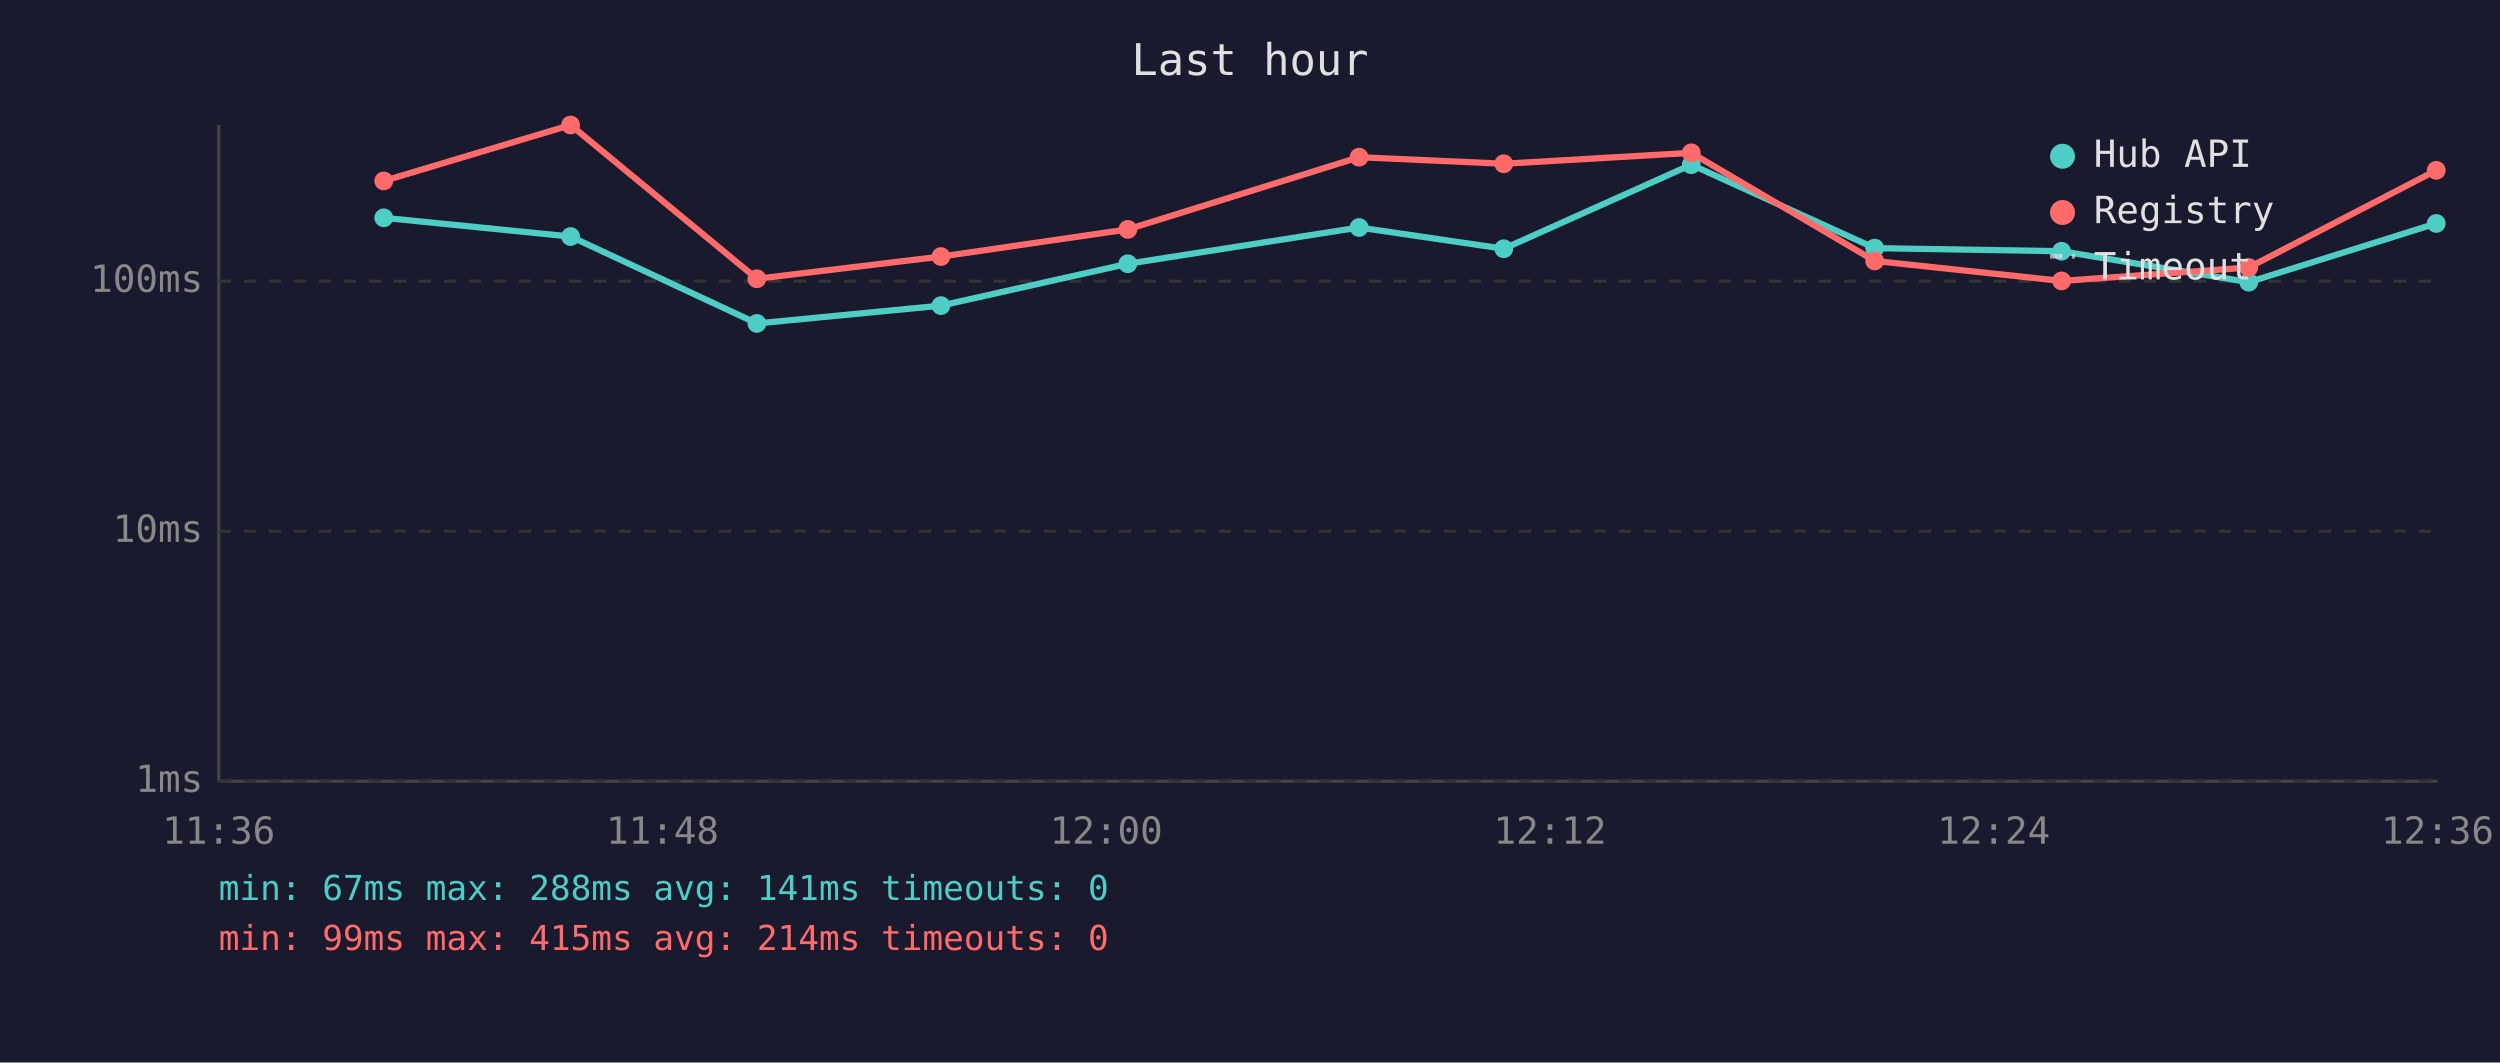
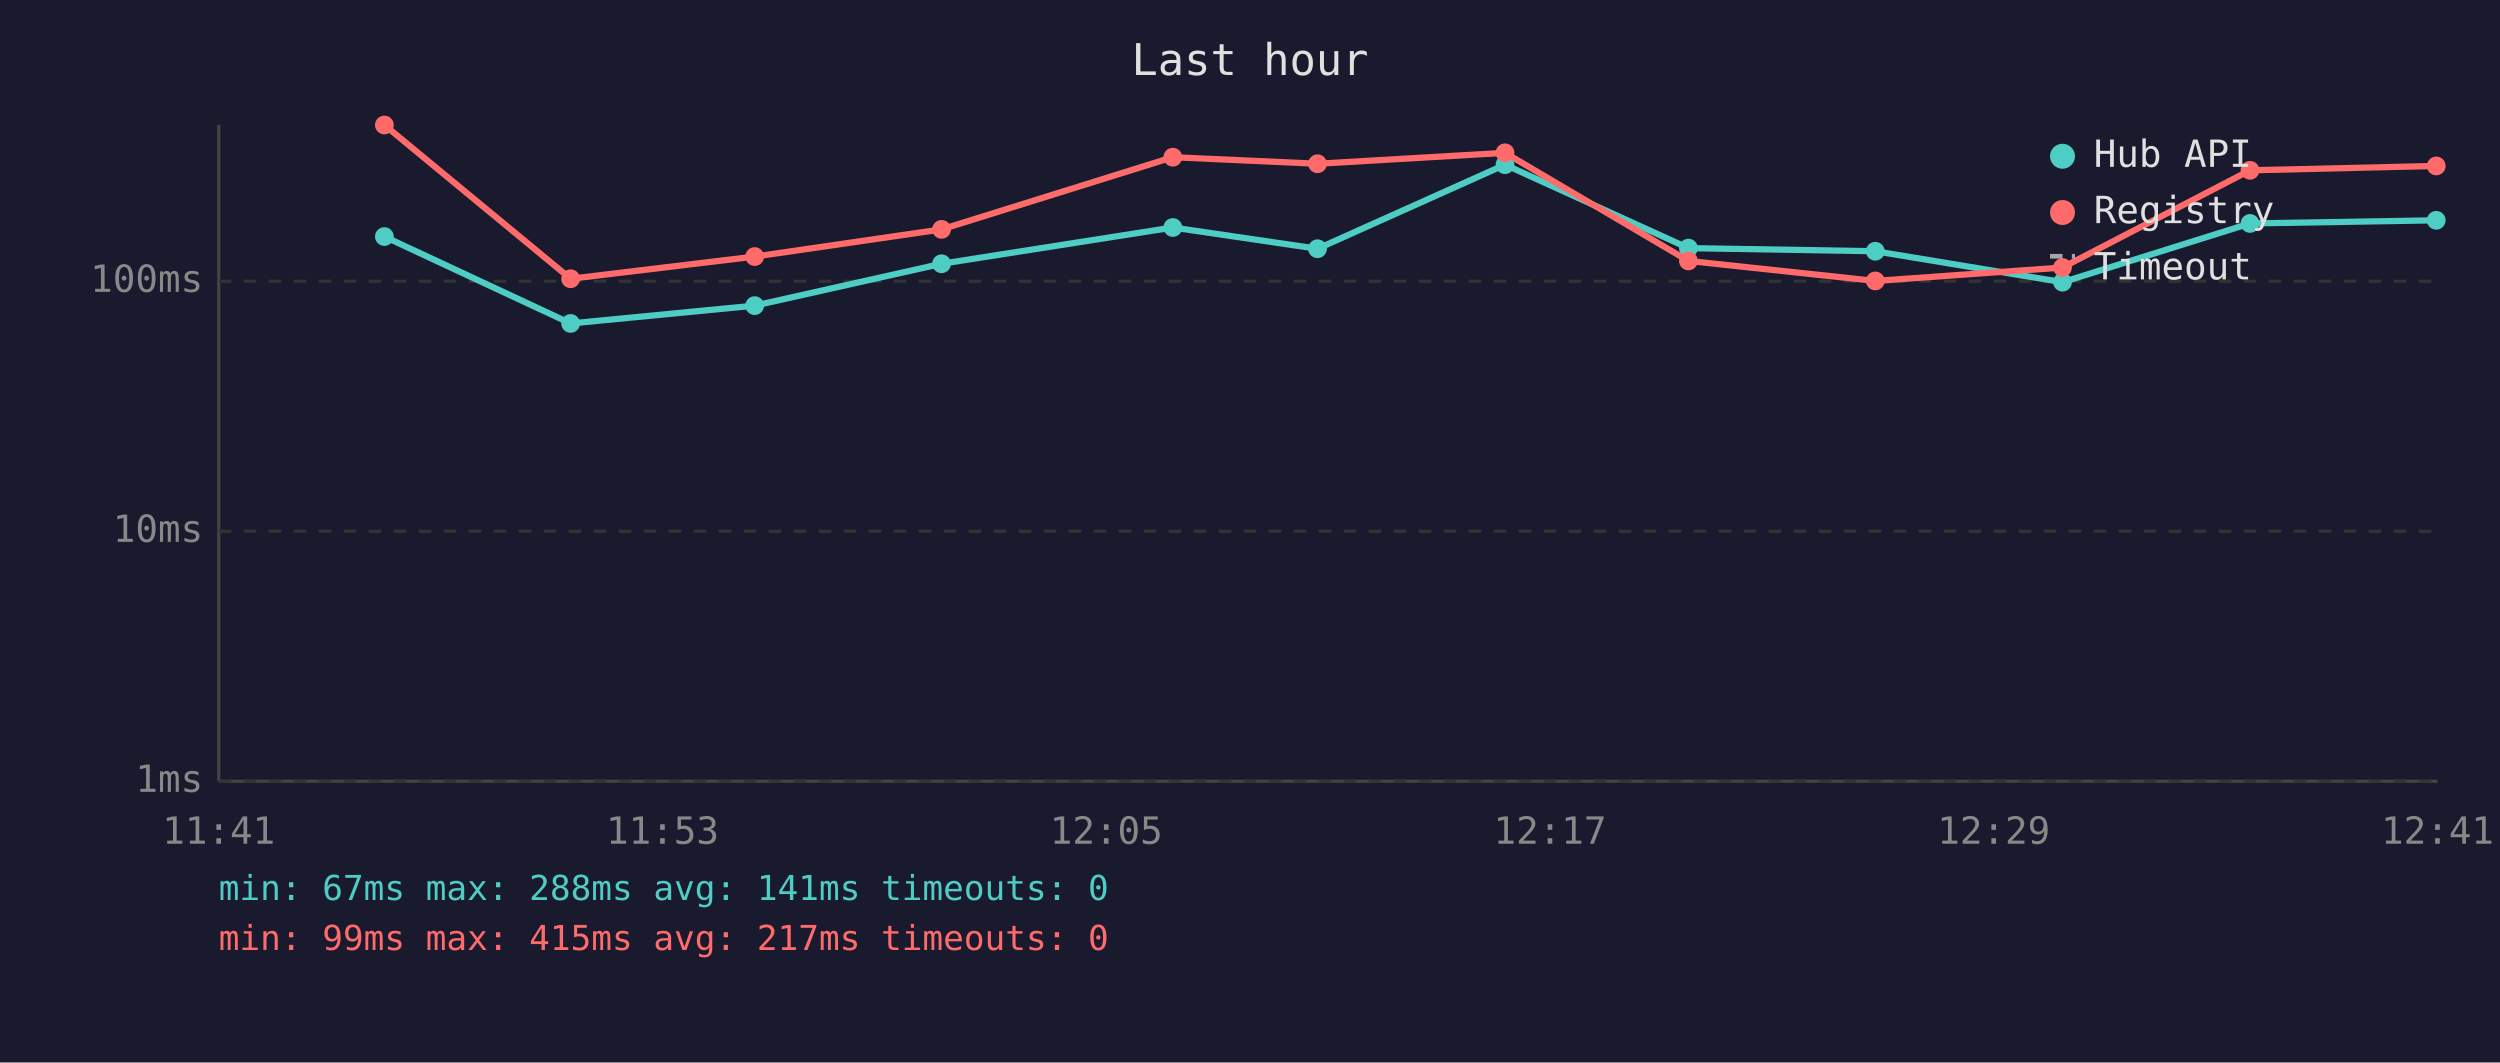
<svg xmlns="http://www.w3.org/2000/svg" viewBox="0 0 800 340" font-family="monospace" font-size="12">
  <rect width="800" height="340" fill="#1a1a2e" />
  <text x="400" y="24" fill="#e0e0e0" font-size="14" text-anchor="middle">Last hour</text>
  <line x1="70" y1="40" x2="70" y2="250" stroke="#444" stroke-width="1" />
  <line x1="70" y1="250" x2="780" y2="250" stroke="#444" stroke-width="1" />
  <line x1="70" y1="250" x2="780" y2="250" stroke="#333" stroke-width="1" stroke-dasharray="4" />
  <text x="65" y="250" fill="#888" text-anchor="end" dominant-baseline="middle">1ms</text>
  <line x1="70" y1="170" x2="780" y2="170" stroke="#333" stroke-width="1" stroke-dasharray="4" />
  <text x="65" y="170" fill="#888" text-anchor="end" dominant-baseline="middle">10ms</text>
  <line x1="70" y1="90" x2="780" y2="90" stroke="#333" stroke-width="1" stroke-dasharray="4" />
  <text x="65" y="90" fill="#888" text-anchor="end" dominant-baseline="middle">100ms</text>
-   <text x="70" y="270" fill="#888" text-anchor="middle">11:36</text>
-   <text x="212" y="270" fill="#888" text-anchor="middle">11:48</text>
-   <text x="354" y="270" fill="#888" text-anchor="middle">12:00</text>
-   <text x="496" y="270" fill="#888" text-anchor="middle">12:12</text>
-   <text x="638" y="270" fill="#888" text-anchor="middle">12:24</text>
-   <text x="780" y="270" fill="#888" text-anchor="middle">12:36</text>
-   <polyline points="122.8,69.7 182.6,75.7 242.2,103.5 301.1,97.8 360.9,84.4 434.9,72.8 481.2,79.6 541.2,52.7 599.9,79.4 659.7,80.4 719.6,90.3 779.6,71.5" fill="none" stroke="#4ecdc4" stroke-width="2" opacity="1" />
-   <circle cx="122.8" cy="69.7" r="3" fill="#4ecdc4" />
-   <circle cx="182.6" cy="75.7" r="3" fill="#4ecdc4" />
-   <circle cx="242.2" cy="103.5" r="3" fill="#4ecdc4" />
-   <circle cx="301.1" cy="97.8" r="3" fill="#4ecdc4" />
-   <circle cx="360.9" cy="84.4" r="3" fill="#4ecdc4" />
-   <circle cx="434.9" cy="72.8" r="3" fill="#4ecdc4" />
-   <circle cx="481.2" cy="79.6" r="3" fill="#4ecdc4" />
-   <circle cx="541.2" cy="52.7" r="3" fill="#4ecdc4" />
-   <circle cx="599.9" cy="79.4" r="3" fill="#4ecdc4" />
-   <circle cx="659.7" cy="80.4" r="3" fill="#4ecdc4" />
-   <circle cx="719.6" cy="90.3" r="3" fill="#4ecdc4" />
-   <circle cx="779.6" cy="71.5" r="3" fill="#4ecdc4" />
-   <polyline points="122.8,57.9 182.6,40.0 242.2,89.2 301.1,82.1 360.9,73.4 434.9,50.3 481.2,52.4 541.2,48.9 599.9,83.5 659.7,89.9 719.6,85.6 779.6,54.5" fill="none" stroke="#ff6b6b" stroke-width="2" opacity="1" />
-   <circle cx="122.8" cy="57.9" r="3" fill="#ff6b6b" />
-   <circle cx="182.6" cy="40.0" r="3" fill="#ff6b6b" />
-   <circle cx="242.2" cy="89.2" r="3" fill="#ff6b6b" />
-   <circle cx="301.1" cy="82.1" r="3" fill="#ff6b6b" />
-   <circle cx="360.9" cy="73.4" r="3" fill="#ff6b6b" />
-   <circle cx="434.9" cy="50.3" r="3" fill="#ff6b6b" />
-   <circle cx="481.2" cy="52.4" r="3" fill="#ff6b6b" />
-   <circle cx="541.2" cy="48.9" r="3" fill="#ff6b6b" />
-   <circle cx="599.9" cy="83.5" r="3" fill="#ff6b6b" />
-   <circle cx="659.7" cy="89.9" r="3" fill="#ff6b6b" />
-   <circle cx="719.6" cy="85.6" r="3" fill="#ff6b6b" />
-   <circle cx="779.6" cy="54.5" r="3" fill="#ff6b6b" />
+   <text x="70" y="270" fill="#888" text-anchor="middle">11:41</text>
+   <text x="212" y="270" fill="#888" text-anchor="middle">11:53</text>
+   <text x="354" y="270" fill="#888" text-anchor="middle">12:05</text>
+   <text x="496" y="270" fill="#888" text-anchor="middle">12:17</text>
+   <text x="638" y="270" fill="#888" text-anchor="middle">12:29</text>
+   <text x="780" y="270" fill="#888" text-anchor="middle">12:41</text>
+   <polyline points="123.0,75.7 182.6,103.5 241.5,97.8 301.3,84.4 375.3,72.8 421.6,79.6 481.6,52.7 540.3,79.4 600.1,80.4 660.0,90.3 720.0,71.5 779.6,70.5" fill="none" stroke="#4ecdc4" stroke-width="2" opacity="1" />
+   <circle cx="123.0" cy="75.7" r="3" fill="#4ecdc4" />
+   <circle cx="182.6" cy="103.5" r="3" fill="#4ecdc4" />
+   <circle cx="241.5" cy="97.8" r="3" fill="#4ecdc4" />
+   <circle cx="301.3" cy="84.4" r="3" fill="#4ecdc4" />
+   <circle cx="375.3" cy="72.8" r="3" fill="#4ecdc4" />
+   <circle cx="421.6" cy="79.6" r="3" fill="#4ecdc4" />
+   <circle cx="481.6" cy="52.7" r="3" fill="#4ecdc4" />
+   <circle cx="540.3" cy="79.4" r="3" fill="#4ecdc4" />
+   <circle cx="600.1" cy="80.4" r="3" fill="#4ecdc4" />
+   <circle cx="660.0" cy="90.3" r="3" fill="#4ecdc4" />
+   <circle cx="720.0" cy="71.5" r="3" fill="#4ecdc4" />
+   <circle cx="779.6" cy="70.5" r="3" fill="#4ecdc4" />
+   <polyline points="123.0,40.0 182.6,89.2 241.5,82.1 301.3,73.4 375.3,50.3 421.6,52.4 481.6,48.9 540.3,83.5 600.1,89.9 660.0,85.6 720.0,54.5 779.6,53.1" fill="none" stroke="#ff6b6b" stroke-width="2" opacity="1" />
+   <circle cx="123.0" cy="40.0" r="3" fill="#ff6b6b" />
+   <circle cx="182.6" cy="89.2" r="3" fill="#ff6b6b" />
+   <circle cx="241.5" cy="82.1" r="3" fill="#ff6b6b" />
+   <circle cx="301.3" cy="73.4" r="3" fill="#ff6b6b" />
+   <circle cx="375.3" cy="50.3" r="3" fill="#ff6b6b" />
+   <circle cx="421.6" cy="52.4" r="3" fill="#ff6b6b" />
+   <circle cx="481.6" cy="48.9" r="3" fill="#ff6b6b" />
+   <circle cx="540.3" cy="83.5" r="3" fill="#ff6b6b" />
+   <circle cx="600.1" cy="89.9" r="3" fill="#ff6b6b" />
+   <circle cx="660.0" cy="85.6" r="3" fill="#ff6b6b" />
+   <circle cx="720.0" cy="54.5" r="3" fill="#ff6b6b" />
+   <circle cx="779.6" cy="53.1" r="3" fill="#ff6b6b" />
  <circle cx="660" cy="50" r="4" fill="#4ecdc4" />
  <text x="670" y="50" fill="#e0e0e0" dominant-baseline="middle">Hub API</text>
  <circle cx="660" cy="68" r="4" fill="#ff6b6b" />
  <text x="670" y="68" fill="#e0e0e0" dominant-baseline="middle">Registry</text>
  <line x1="656" y1="82" x2="664" y2="82" stroke="#e0e0e0" stroke-width="1.5" stroke-dasharray="4,3" opacity="0.7" />
  <text x="670" y="86" fill="#e0e0e0" dominant-baseline="middle">Timeout</text>
  <text x="70" y="288" fill="#4ecdc4" font-size="11">min: 67ms  max: 288ms  avg: 141ms  timeouts: 0</text>
-   <text x="70" y="304" fill="#ff6b6b" font-size="11">min: 99ms  max: 415ms  avg: 214ms  timeouts: 0</text>
+   <text x="70" y="304" fill="#ff6b6b" font-size="11">min: 99ms  max: 415ms  avg: 217ms  timeouts: 0</text>
</svg>
